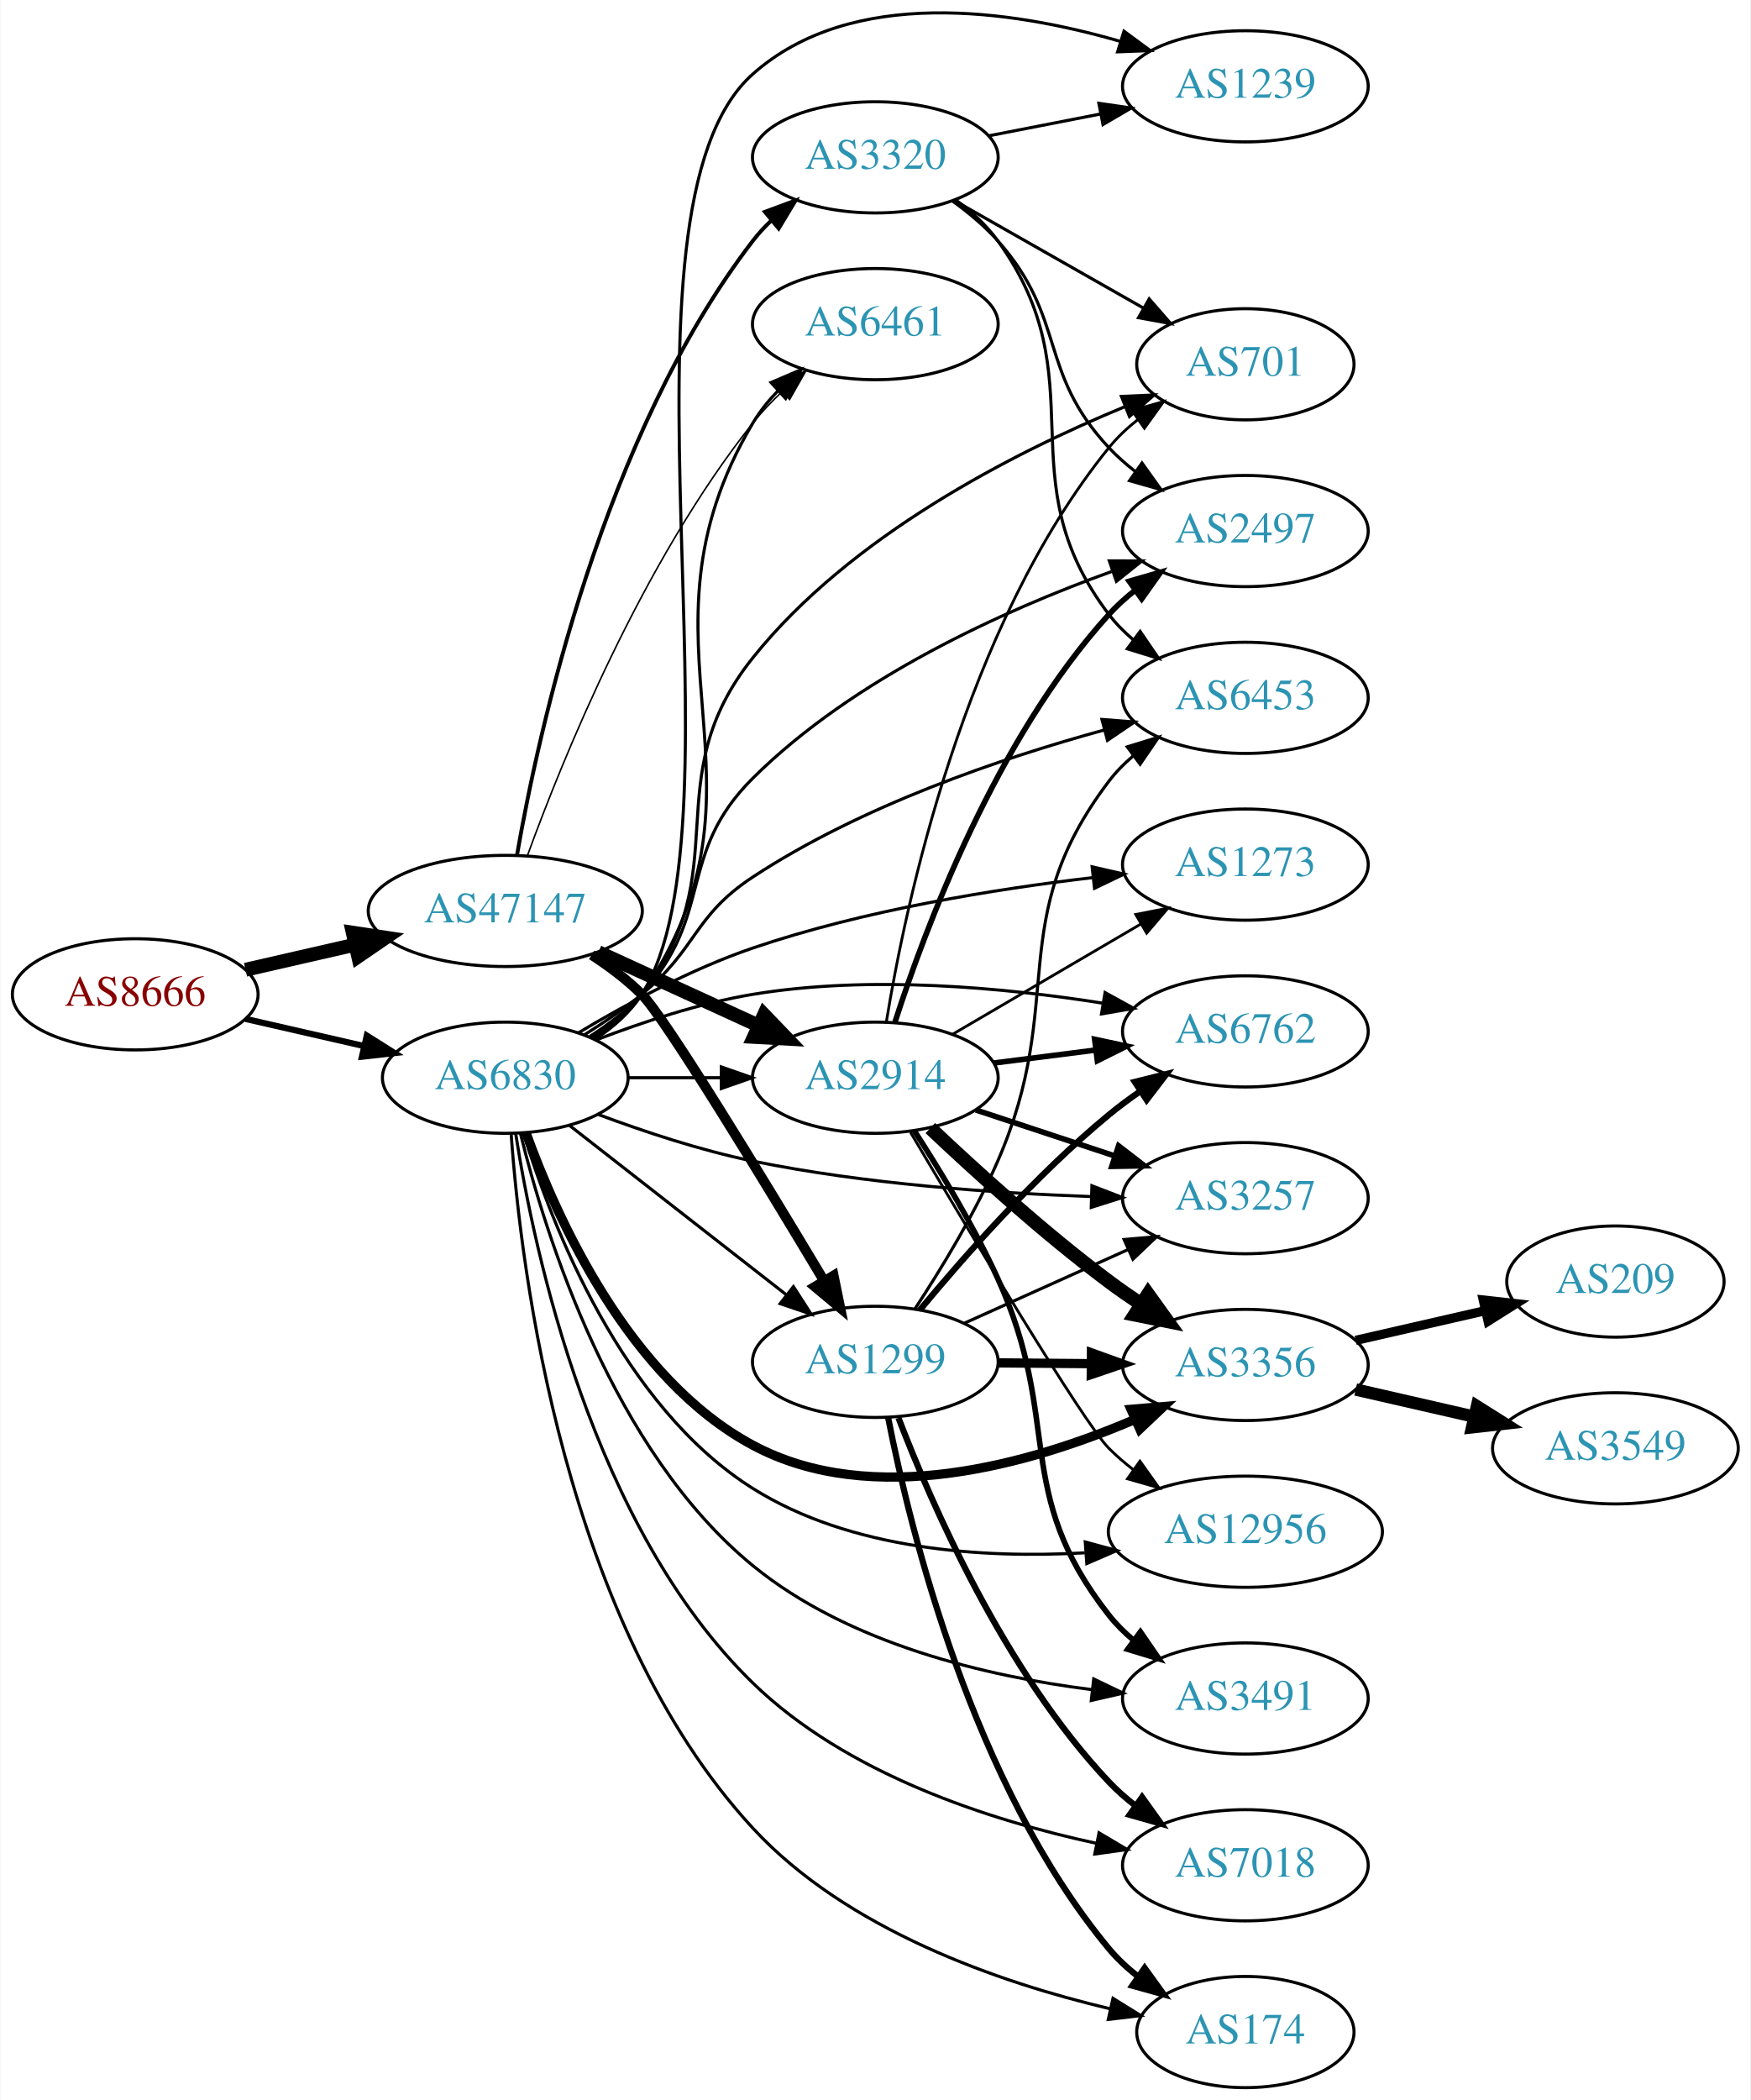
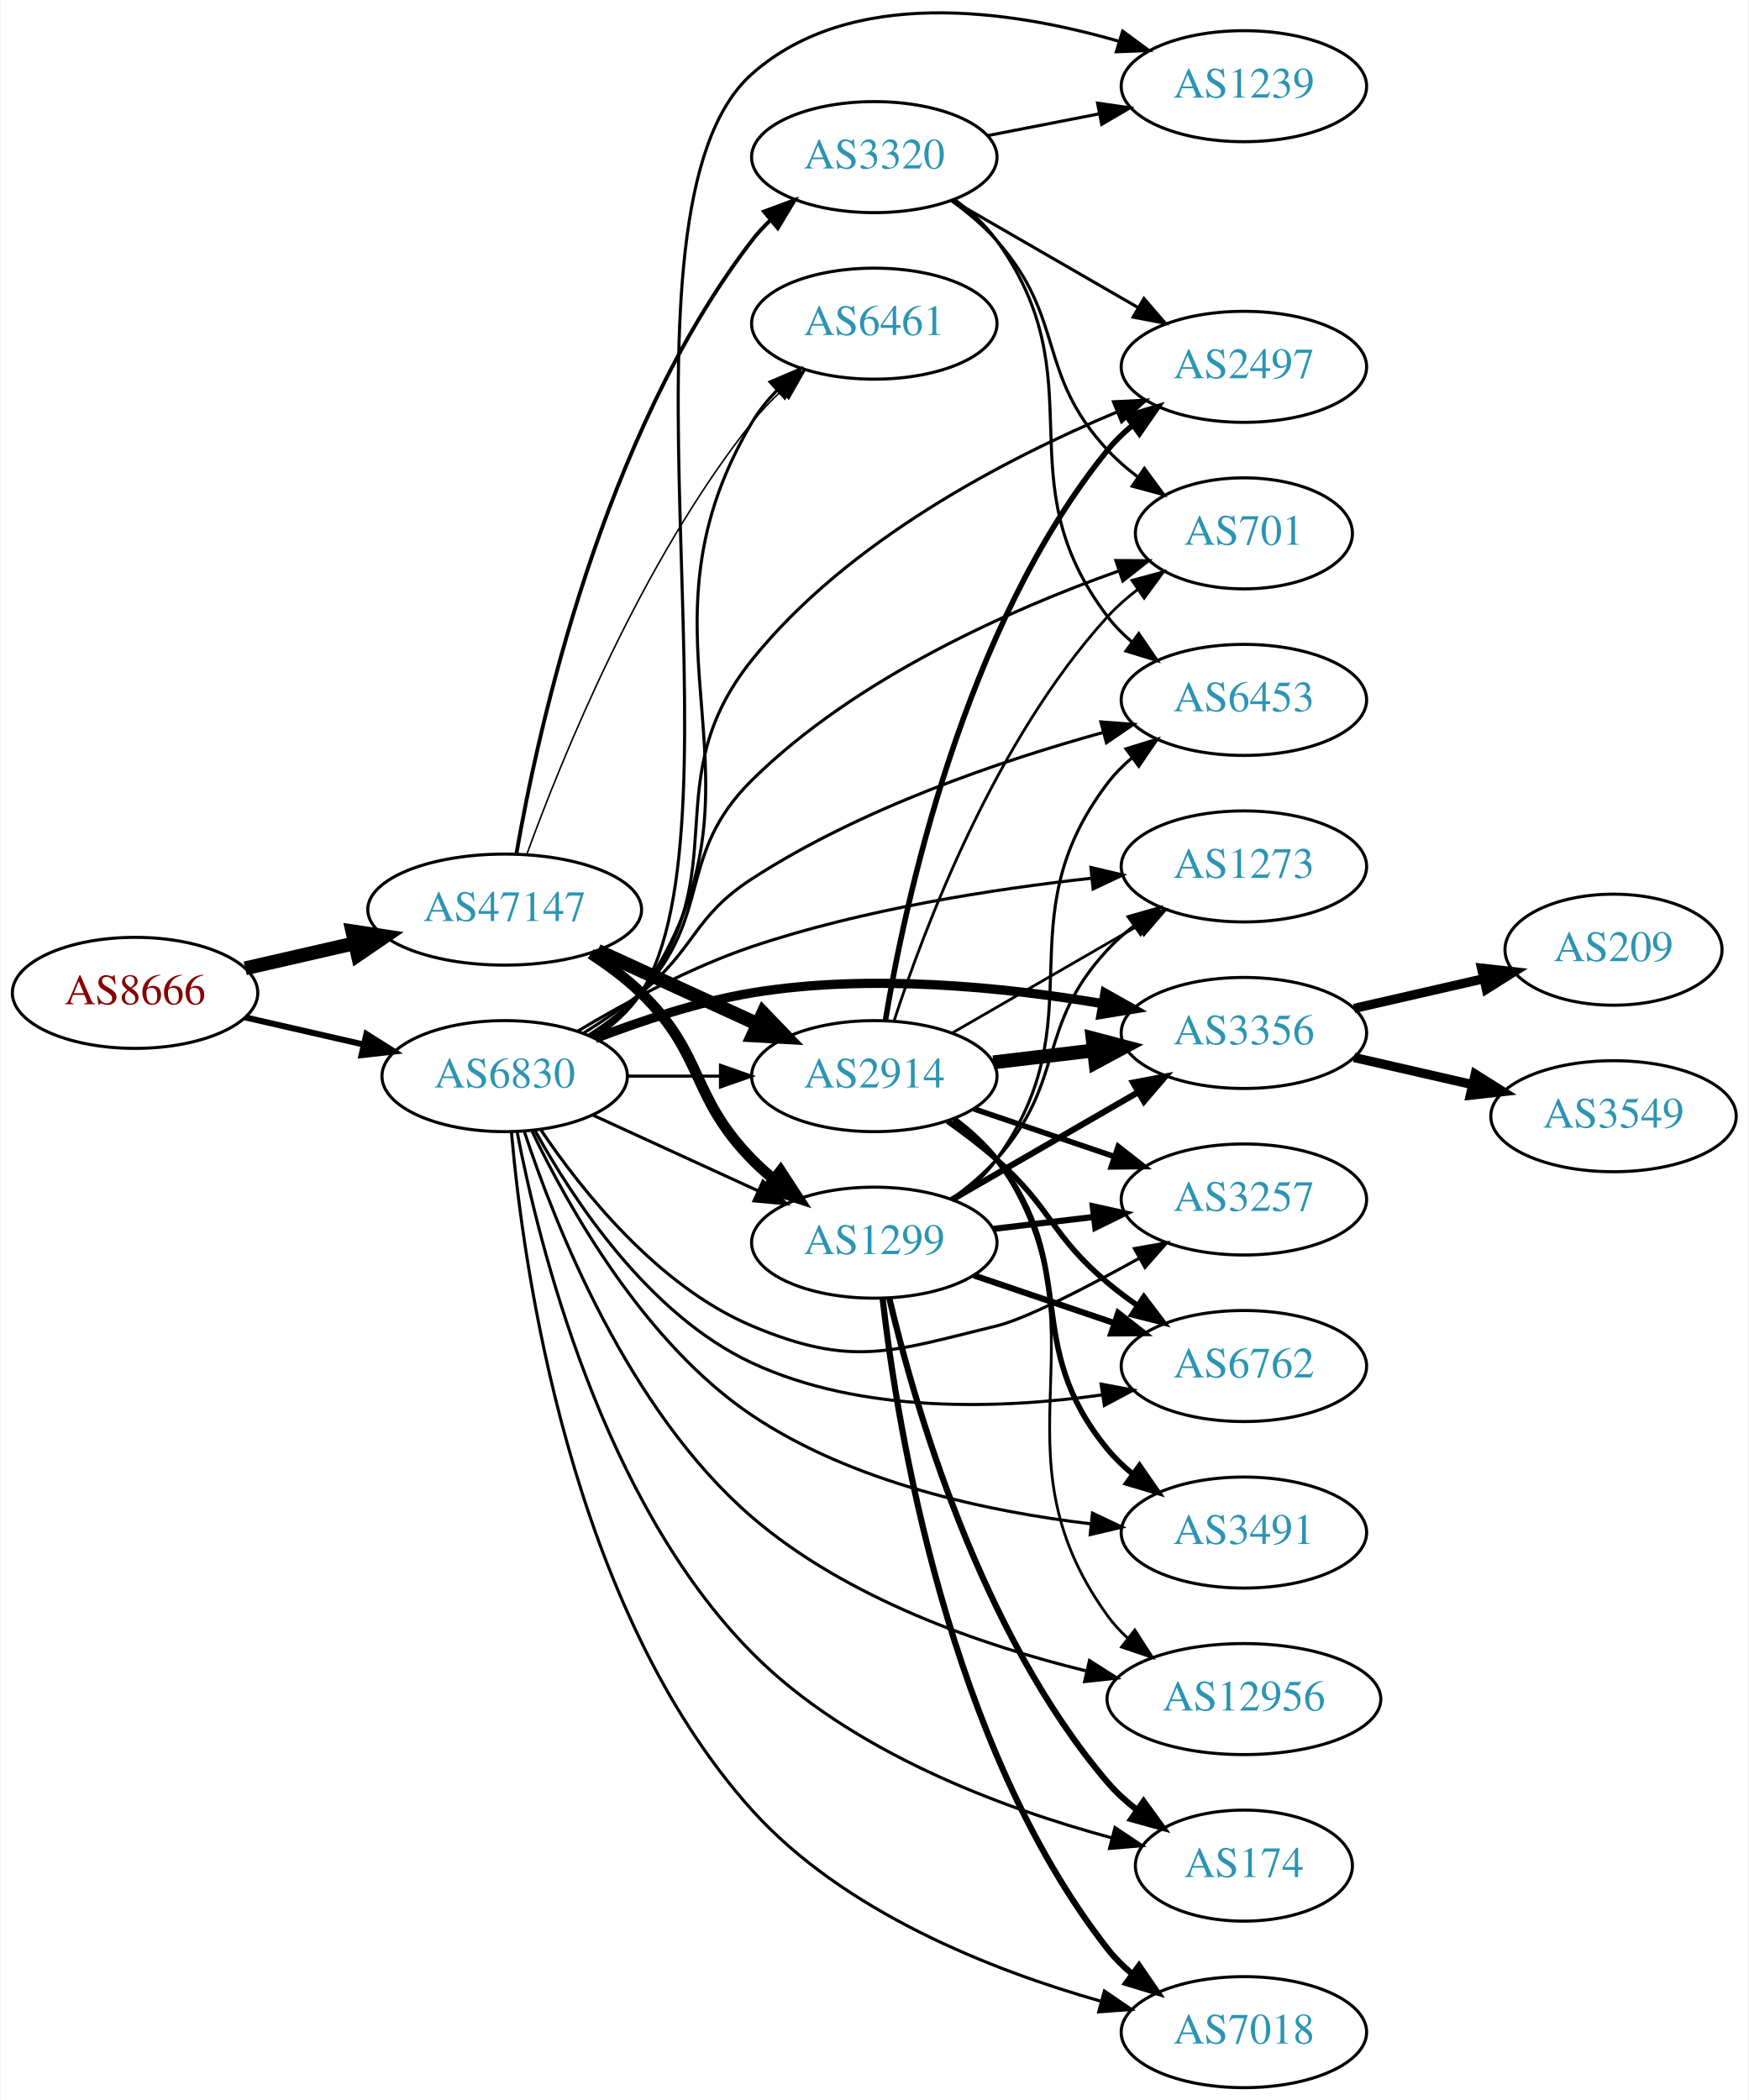
- <svg xmlns="http://www.w3.org/2000/svg" xmlns:xlink="http://www.w3.org/1999/xlink" width="567pt" height="680pt" viewBox="0.00 0.00 566.66 679.95">
-   <g id="graph0" class="graph" transform="scale(1 1) rotate(0) translate(4 675.949)">
-     <polygon fill="white" stroke="none" points="-4,4 -4,-675.949 562.663,-675.949 562.663,4 -4,4" />
+ <svg xmlns="http://www.w3.org/2000/svg" xmlns:xlink="http://www.w3.org/1999/xlink" width="567pt" height="681pt" viewBox="0.00 0.00 566.66 680.95">
+   <g id="graph0" class="graph" transform="scale(1 1) rotate(0) translate(4 676.949)">
+     <polygon fill="white" stroke="none" points="-4,4 -4,-676.949 562.663,-676.949 562.663,4 -4,4" />
    <g id="node1" class="node">
      <g id="a_node1">
        <a xlink:href="/asn/8666" xlink:title="AS8666 ~ FiberLink GmbH [AT]">
-           <ellipse fill="#ffffff" stroke="black" cx="39.647" cy="-354" rx="39.794" ry="18" />
-           <text text-anchor="middle" x="39.647" y="-350.3" font-family="Times,serif" font-size="14.00" fill="#880000">AS8666</text>
+           <ellipse fill="#ffffff" stroke="black" cx="39.647" cy="-355" rx="39.794" ry="18" />
+           <text text-anchor="middle" x="39.647" y="-351.3" font-family="Times,serif" font-size="14.00" fill="#880000">AS8666</text>
        </a>
      </g>
    </g>
    <g id="node2" class="node">
      <g id="a_node2">
        <a xlink:href="/asn/47147" xlink:title="AS47147 ~ ANEXIA Internetdienstleistungs GmbH [AT]">
-           <ellipse fill="#ffffff" stroke="black" cx="159.489" cy="-381" rx="44.393" ry="18" />
-           <text text-anchor="middle" x="159.489" y="-377.3" font-family="Times,serif" font-size="14.00" fill="#2c94b3">AS47147</text>
+           <ellipse fill="#ffffff" stroke="black" cx="159.489" cy="-382" rx="44.393" ry="18" />
+           <text text-anchor="middle" x="159.489" y="-378.3" font-family="Times,serif" font-size="14.00" fill="#2c94b3">AS47147</text>
        </a>
      </g>
    </g>
    <g id="edge1" class="edge">
-       <path fill="none" stroke="black" stroke-width="4.5" d="M75.366,-361.955C86.504,-364.507 99.039,-367.379 110.932,-370.104" />
-       <polygon fill="black" stroke="black" stroke-width="4.5" points="110.1,-373.953 120.727,-372.348 111.859,-366.276 110.1,-373.953" />
+       <path fill="none" stroke="black" stroke-width="4.5" d="M75.366,-362.955C86.504,-365.507 99.039,-368.379 110.932,-371.104" />
+       <polygon fill="black" stroke="black" stroke-width="4.5" points="110.1,-374.953 120.727,-373.348 111.859,-367.276 110.1,-374.953" />
    </g>
    <g id="node3" class="node">
      <g id="a_node3">
        <a xlink:href="/asn/6830" xlink:title="AS6830 ~ LGI-UPC [AT]">
-           <ellipse fill="#ffffff" stroke="black" cx="159.489" cy="-327" rx="39.794" ry="18" />
-           <text text-anchor="middle" x="159.489" y="-323.3" font-family="Times,serif" font-size="14.00" fill="#2c94b3">AS6830</text>
+           <ellipse fill="#ffffff" stroke="black" cx="159.489" cy="-328" rx="39.794" ry="18" />
+           <text text-anchor="middle" x="159.489" y="-324.3" font-family="Times,serif" font-size="14.00" fill="#2c94b3">AS6830</text>
        </a>
      </g>
    </g>
    <g id="edge2" class="edge">
-       <path fill="none" stroke="black" stroke-width="2.013" d="M75.366,-346.045C87.366,-343.296 100.987,-340.175 113.679,-337.267" />
-       <polygon fill="black" stroke="black" stroke-width="2.013" points="114.645,-340.636 123.611,-334.991 113.082,-333.813 114.645,-340.636" />
+       <path fill="none" stroke="black" stroke-width="1.962" d="M75.366,-347.045C87.366,-344.296 100.987,-341.175 113.679,-338.267" />
+       <polygon fill="black" stroke="black" stroke-width="1.962" points="114.645,-341.636 123.611,-335.991 113.082,-334.813 114.645,-341.636" />
    </g>
    <g id="node4" class="node">
      <g id="a_node4">
-         <a xlink:href="/asn/3320" xlink:title="AS3320 ~ DTAG [DE]">
-           <ellipse fill="#ffffff" stroke="black" cx="279.332" cy="-625" rx="39.794" ry="18" />
-           <text text-anchor="middle" x="279.332" y="-621.3" font-family="Times,serif" font-size="14.00" fill="#2c94b3">AS3320</text>
+         <a xlink:href="/asn/2914" xlink:title="AS2914 ~ NTT America, Inc. [US]">
+           <ellipse fill="#ffffff" stroke="black" cx="279.332" cy="-328" rx="39.794" ry="18" />
+           <text text-anchor="middle" x="279.332" y="-324.3" font-family="Times,serif" font-size="14.00" fill="#2c94b3">AS2914</text>
        </a>
      </g>
    </g>
    <g id="edge3" class="edge">
-       <path fill="none" stroke="black" stroke-width="1.25" d="M163.285,-399.073C170.168,-438.701 191.041,-534.731 239.685,-598 241.462,-600.312 243.493,-602.503 245.673,-604.562" />
-       <polygon fill="black" stroke="black" stroke-width="1.25" points="243.568,-607.363 253.504,-611.04 248.03,-601.969 243.568,-607.363" />
+       <path fill="none" stroke="black" stroke-width="4.5" d="M189.619,-368.652C205.23,-361.498 224.628,-352.609 241.3,-344.97" />
+       <polygon fill="black" stroke="black" stroke-width="4.5" points="243.301,-348.384 250.752,-340.638 240.02,-341.225 243.301,-348.384" />
    </g>
    <g id="node5" class="node">
      <g id="a_node5">
        <a xlink:href="/asn/1299" xlink:title="AS1299 ~ Telia Carrier [EU]">
-           <ellipse fill="#ffffff" stroke="black" cx="279.332" cy="-235" rx="39.794" ry="18" />
-           <text text-anchor="middle" x="279.332" y="-231.3" font-family="Times,serif" font-size="14.00" fill="#2c94b3">AS1299</text>
+           <ellipse fill="#ffffff" stroke="black" cx="279.332" cy="-274" rx="39.794" ry="18" />
+           <text text-anchor="middle" x="279.332" y="-270.3" font-family="Times,serif" font-size="14.00" fill="#2c94b3">AS1299</text>
        </a>
      </g>
    </g>
    <g id="edge4" class="edge">
-       <path fill="none" stroke="black" stroke-width="3.25" d="M187.47,-366.769C193.189,-363.058 198.929,-358.749 203.685,-354 211.218,-346.479 243.194,-293.871 262.77,-261.17" />
-       <polygon fill="black" stroke="black" stroke-width="3.25" points="265.809,-262.908 267.932,-252.528 259.799,-259.318 265.809,-262.908" />
+       <path fill="none" stroke="black" stroke-width="3.5" d="M187.373,-367.671C193.097,-363.964 198.863,-359.682 203.685,-355 224.378,-334.906 219.513,-321.617 239.685,-301 241.778,-298.861 244.061,-296.782 246.438,-294.79" />
+       <polygon fill="black" stroke="black" stroke-width="3.5" points="248.956,-297.268 254.738,-288.389 244.681,-291.725 248.956,-297.268" />
    </g>
    <g id="node6" class="node">
      <g id="a_node6">
-         <a xlink:href="/asn/2914" xlink:title="AS2914 ~ NTT America, Inc. [US]">
-           <ellipse fill="#ffffff" stroke="black" cx="279.332" cy="-327" rx="39.794" ry="18" />
-           <text text-anchor="middle" x="279.332" y="-323.3" font-family="Times,serif" font-size="14.00" fill="#2c94b3">AS2914</text>
+         <a xlink:href="/asn/3320" xlink:title="AS3320 ~ DTAG [DE]">
+           <ellipse fill="#ffffff" stroke="black" cx="279.332" cy="-626" rx="39.794" ry="18" />
+           <text text-anchor="middle" x="279.332" y="-622.3" font-family="Times,serif" font-size="14.00" fill="#2c94b3">AS3320</text>
        </a>
      </g>
    </g>
    <g id="edge5" class="edge">
-       <path fill="none" stroke="black" stroke-width="4.5" d="M189.619,-367.652C205.23,-360.498 224.628,-351.609 241.3,-343.97" />
-       <polygon fill="black" stroke="black" stroke-width="4.5" points="243.301,-347.384 250.752,-339.638 240.02,-340.225 243.301,-347.384" />
+       <path fill="none" stroke="black" stroke-width="1.25" d="M163.285,-400.073C170.168,-439.701 191.041,-535.731 239.685,-599 241.462,-601.312 243.493,-603.503 245.673,-605.562" />
+       <polygon fill="black" stroke="black" stroke-width="1.25" points="243.568,-608.363 253.504,-612.04 248.03,-602.969 243.568,-608.363" />
    </g>
    <g id="node7" class="node">
      <g id="a_node7">
        <a xlink:href="/asn/6461" xlink:title="AS6461 ~ Zayo Bandwidth [US]">
-           <ellipse fill="#ffffff" stroke="black" cx="279.332" cy="-571" rx="39.794" ry="18" />
-           <text text-anchor="middle" x="279.332" y="-567.3" font-family="Times,serif" font-size="14.00" fill="#2c94b3">AS6461</text>
+           <ellipse fill="#ffffff" stroke="black" cx="279.332" cy="-572" rx="39.794" ry="18" />
+           <text text-anchor="middle" x="279.332" y="-568.3" font-family="Times,serif" font-size="14.00" fill="#2c94b3">AS6461</text>
        </a>
      </g>
    </g>
    <g id="edge6" class="edge">
-       <path fill="none" stroke="black" stroke-width="0.5" d="M166.683,-398.965C177.898,-429.806 203.777,-493.854 239.685,-539 242.507,-542.547 245.777,-545.974 249.199,-549.184" />
-       <polygon fill="black" stroke="black" stroke-width="0.5" points="246.975,-551.889 256.812,-555.824 251.576,-546.613 246.975,-551.889" />
+       <path fill="none" stroke="black" stroke-width="0.5" d="M166.683,-399.965C177.898,-430.806 203.777,-494.854 239.685,-540 242.507,-543.547 245.777,-546.974 249.199,-550.184" />
+       <polygon fill="black" stroke="black" stroke-width="0.5" points="246.975,-552.889 256.812,-556.824 251.576,-547.613 246.975,-552.889" />
+     </g>
+     <g id="edge30" class="edge">
+       <path fill="none" stroke="black" d="M199.402,-328C208.955,-328 219.305,-328 229.267,-328" />
+       <polygon fill="black" stroke="black" points="229.46,-331.5 239.46,-328 229.46,-324.5 229.46,-331.5" />
+     </g>
+     <g id="edge29" class="edge">
+       <path fill="none" stroke="black" d="M188.118,-315.339C204.075,-308.027 224.345,-298.739 241.628,-290.819" />
+       <polygon fill="black" stroke="black" points="243.243,-293.929 250.876,-286.581 240.327,-287.565 243.243,-293.929" />
    </g>
    <g id="edge35" class="edge">
-       <path fill="none" stroke="black" d="M180.213,-311.601C199.417,-296.609 228.788,-273.679 250.392,-256.812" />
-       <polygon fill="black" stroke="black" points="252.815,-259.362 258.543,-250.449 248.507,-253.844 252.815,-259.362" />
-     </g>
-     <g id="edge41" class="edge">
-       <path fill="none" stroke="black" d="M199.402,-327C208.955,-327 219.305,-327 229.267,-327" />
-       <polygon fill="black" stroke="black" points="229.46,-330.5 239.46,-327 229.46,-323.5 229.46,-330.5" />
-     </g>
-     <g id="edge32" class="edge">
-       <path fill="none" stroke="black" d="M188.431,-339.763C194.241,-343.588 199.778,-348.315 203.685,-354 251.132,-423.031 196.928,-466.97 239.685,-539 241.886,-542.708 244.681,-546.178 247.757,-549.364" />
-       <polygon fill="black" stroke="black" points="245.559,-552.096 255.301,-556.261 250.282,-546.93 245.559,-552.096" />
+       <path fill="none" stroke="black" d="M188.431,-340.763C194.241,-344.588 199.778,-349.315 203.685,-355 251.132,-424.031 196.928,-467.97 239.685,-540 241.886,-543.708 244.681,-547.178 247.757,-550.364" />
+       <polygon fill="black" stroke="black" points="245.559,-553.096 255.301,-557.261 250.282,-547.93 245.559,-553.096" />
    </g>
    <g id="node8" class="node">
      <g id="a_node8">
-         <a xlink:href="/asn/701" xlink:title="AS701 ~ UUNET [US]">
-           <ellipse fill="#ffffff" stroke="black" cx="399.174" cy="-558" rx="35.194" ry="18" />
-           <text text-anchor="middle" x="399.174" y="-554.3" font-family="Times,serif" font-size="14.00" fill="#2c94b3">AS701</text>
-         </a>
-       </g>
-     </g>
-     <g id="edge34" class="edge">
-       <path fill="none" stroke="black" d="M187.472,-339.847C193.459,-343.711 199.316,-348.435 203.685,-354 235.19,-394.129 207.808,-423.167 239.685,-463 271.29,-502.493 324.087,-529.376 359.981,-544.2" />
-       <polygon fill="black" stroke="black" points="359.041,-547.594 369.625,-548.062 361.643,-541.096 359.041,-547.594" />
+         <a xlink:href="/asn/3356" xlink:title="AS3356 ~ Level 3 Parent, LLC [US]">
+           <ellipse fill="#ffffff" stroke="black" cx="399.174" cy="-342" rx="39.794" ry="18" />
+           <text text-anchor="middle" x="399.174" y="-338.3" font-family="Times,serif" font-size="14.00" fill="#2c94b3">AS3356</text>
+         </a>
+       </g>
+     </g>
+     <g id="edge31" class="edge">
+       <path fill="none" stroke="black" stroke-width="3" d="M188.866,-340.208C203.704,-345.936 222.345,-352.125 239.685,-355 277.778,-361.315 321.555,-356.849 353.434,-351.498" />
+       <polygon fill="black" stroke="black" stroke-width="3" points="354.109,-354.933 363.345,-349.742 352.887,-348.04 354.109,-354.933" />
    </g>
    <g id="node9" class="node">
      <g id="a_node9">
-         <a xlink:href="/asn/1239" xlink:title="AS1239 ~ Sprint [US]">
-           <ellipse fill="#ffffff" stroke="black" cx="399.174" cy="-648" rx="39.794" ry="18" />
-           <text text-anchor="middle" x="399.174" y="-644.3" font-family="Times,serif" font-size="14.00" fill="#2c94b3">AS1239</text>
-         </a>
-       </g>
-     </g>
-     <g id="edge31" class="edge">
-       <path fill="none" stroke="black" d="M188.732,-339.564C194.529,-343.398 199.985,-348.178 203.685,-354 239.466,-410.295 189.77,-607.752 239.685,-652 271.69,-680.372 323.236,-672.827 358.808,-662.514" />
-       <polygon fill="black" stroke="black" points="359.863,-665.851 368.388,-659.56 357.8,-659.162 359.863,-665.851" />
+         <a xlink:href="/asn/3257" xlink:title="AS3257 ~ GTT [DE]">
+           <ellipse fill="#ffffff" stroke="black" cx="399.174" cy="-288" rx="39.794" ry="18" />
+           <text text-anchor="middle" x="399.174" y="-284.3" font-family="Times,serif" font-size="14.00" fill="#2c94b3">AS3257</text>
+         </a>
+       </g>
+     </g>
+     <g id="edge40" class="edge">
+       <path fill="none" stroke="black" d="M171.098,-310.76C184.348,-291.063 209.05,-259.892 239.685,-247 272.167,-233.331 284.737,-238.662 318.978,-247 328.522,-249.324 348.06,-259.416 365.341,-269.005" />
+       <polygon fill="black" stroke="black" points="363.674,-272.083 374.107,-273.93 367.103,-265.98 363.674,-272.083" />
    </g>
    <g id="node10" class="node">
      <g id="a_node10">
+         <a xlink:href="/asn/6762" xlink:title="AS6762 ~ TELECOM ITALIA SPARKLE S.p.A. [IT]">
+           <ellipse fill="#ffffff" stroke="black" cx="399.174" cy="-234" rx="39.794" ry="18" />
+           <text text-anchor="middle" x="399.174" y="-230.3" font-family="Times,serif" font-size="14.00" fill="#2c94b3">AS6762</text>
+         </a>
+       </g>
+     </g>
+     <g id="edge34" class="edge">
+       <path fill="none" stroke="black" d="M169.364,-310.282C181.669,-287.944 206.235,-250.578 239.685,-235 275.135,-218.49 320.07,-220.003 353.033,-224.616" />
+       <polygon fill="black" stroke="black" points="352.87,-228.133 363.288,-226.204 353.941,-221.215 352.87,-228.133" />
+     </g>
+     <g id="node11" class="node">
+       <g id="a_node11">
+         <a xlink:href="/asn/174" xlink:title="AS174 ~ Cogent Communications [US]">
+           <ellipse fill="#ffffff" stroke="black" cx="399.174" cy="-72" rx="35.194" ry="18" />
+           <text text-anchor="middle" x="399.174" y="-68.3" font-family="Times,serif" font-size="14.00" fill="#2c94b3">AS174</text>
+         </a>
+       </g>
+     </g>
+     <g id="edge37" class="edge">
+       <path fill="none" stroke="black" d="M163.489,-310.091C170.472,-273.635 191.067,-190.107 239.685,-141 271.585,-108.779 321.035,-90.557 356.209,-81.033" />
+       <polygon fill="black" stroke="black" points="357.368,-84.348 366.177,-78.462 355.62,-77.57 357.368,-84.348" />
+     </g>
+     <g id="node12" class="node">
+       <g id="a_node12">
+         <a xlink:href="/asn/7018" xlink:title="AS7018 ~ AT&amp;T Services, Inc. [US]">
+           <ellipse fill="#ffffff" stroke="black" cx="399.174" cy="-18" rx="39.794" ry="18" />
+           <text text-anchor="middle" x="399.174" y="-14.3" font-family="Times,serif" font-size="14.00" fill="#2c94b3">AS7018</text>
+         </a>
+       </g>
+     </g>
+     <g id="edge38" class="edge">
+       <path fill="none" stroke="black" d="M161.691,-309.749C165.476,-266.314 180.695,-155.546 239.685,-90 269.402,-56.98 317.245,-38.142 352.601,-28.086" />
+       <polygon fill="black" stroke="black" points="353.938,-31.35 362.676,-25.359 352.109,-24.593 353.938,-31.35" />
+     </g>
+     <g id="node13" class="node">
+       <g id="a_node13">
        <a xlink:href="/asn/6453" xlink:title="AS6453 ~ TATA COMMUNICATIONS (AMERICA) INC [US]">
          <ellipse fill="#ffffff" stroke="black" cx="399.174" cy="-450" rx="39.794" ry="18" />
          <text text-anchor="middle" x="399.174" y="-446.3" font-family="Times,serif" font-size="14.00" fill="#2c94b3">AS6453</text>
        </a>
      </g>
    </g>
-     <g id="edge40" class="edge">
-       <path fill="none" stroke="black" d="M184.997,-340.818C191.307,-344.773 197.935,-349.297 203.685,-354 221.694,-368.728 220.246,-379.219 239.685,-392 274.741,-415.049 320.164,-430.459 353.39,-439.565" />
-       <polygon fill="black" stroke="black" points="352.722,-443.009 363.285,-442.19 354.517,-436.243 352.722,-443.009" />
-     </g>
-     <g id="node11" class="node">
-       <g id="a_node11">
-         <a xlink:href="/asn/2497" xlink:title="AS2497 ~ Internet Initiative Japan Inc. [JP]">
-           <ellipse fill="#ffffff" stroke="black" cx="399.174" cy="-504" rx="39.794" ry="18" />
-           <text text-anchor="middle" x="399.174" y="-500.3" font-family="Times,serif" font-size="14.00" fill="#2c94b3">AS2497</text>
-         </a>
-       </g>
-     </g>
-     <g id="edge37" class="edge">
-       <path fill="none" stroke="black" d="M186.875,-340.354C192.881,-344.203 198.896,-348.792 203.685,-354 227.367,-379.75 214.854,-399.356 239.685,-424 272.439,-456.507 321.091,-478.355 355.843,-490.892" />
-       <polygon fill="black" stroke="black" points="355.104,-494.341 365.699,-494.334 357.412,-487.733 355.104,-494.341" />
-     </g>
-     <g id="node12" class="node">
-       <g id="a_node12">
-         <a xlink:href="/asn/7018" xlink:title="AS7018 ~ AT&amp;T Services, Inc. [US]">
-           <ellipse fill="#ffffff" stroke="black" cx="399.174" cy="-72" rx="39.794" ry="18" />
-           <text text-anchor="middle" x="399.174" y="-68.3" font-family="Times,serif" font-size="14.00" fill="#2c94b3">AS7018</text>
-         </a>
-       </g>
-     </g>
-     <g id="edge33" class="edge">
-       <path fill="none" stroke="black" d="M162.866,-308.89C168.803,-270.756 187.728,-181.541 239.685,-131 269.95,-101.56 316.224,-86.578 350.971,-79.1" />
-       <polygon fill="black" stroke="black" points="351.787,-82.506 360.898,-77.098 350.403,-75.644 351.787,-82.506" />
-     </g>
-     <g id="node13" class="node">
-       <g id="a_node13">
-         <a xlink:href="/asn/6762" xlink:title="AS6762 ~ TELECOM ITALIA SPARKLE S.p.A. [IT]">
-           <ellipse fill="#ffffff" stroke="black" cx="399.174" cy="-342" rx="39.794" ry="18" />
-           <text text-anchor="middle" x="399.174" y="-338.3" font-family="Times,serif" font-size="14.00" fill="#2c94b3">AS6762</text>
-         </a>
-       </g>
-     </g>
-     <g id="edge27" class="edge">
-       <path fill="none" stroke="black" d="M188.866,-339.208C203.704,-344.936 222.345,-351.125 239.685,-354 277.637,-360.292 321.256,-356.172 353.114,-351.114" />
-       <polygon fill="black" stroke="black" points="353.739,-354.559 363.022,-349.452 352.581,-347.655 353.739,-354.559" />
+     <g id="edge41" class="edge">
+       <path fill="none" stroke="black" d="M184.955,-341.87C191.265,-345.825 197.903,-350.335 203.685,-355 221.542,-369.407 220.43,-379.523 239.685,-392 274.894,-414.815 320.299,-430.253 353.479,-439.428" />
+       <polygon fill="black" stroke="black" points="352.794,-442.868 363.359,-442.076 354.606,-436.107 352.794,-442.868" />
    </g>
    <g id="node14" class="node">
      <g id="a_node14">
-         <a xlink:href="/asn/3257" xlink:title="AS3257 ~ GTT [DE]">
-           <ellipse fill="#ffffff" stroke="black" cx="399.174" cy="-288" rx="39.794" ry="18" />
-           <text text-anchor="middle" x="399.174" y="-284.3" font-family="Times,serif" font-size="14.00" fill="#2c94b3">AS3257</text>
-         </a>
-       </g>
-     </g>
-     <g id="edge36" class="edge">
-       <path fill="none" stroke="black" d="M189.707,-315.059C204.447,-309.547 222.75,-303.469 239.685,-300 275.873,-292.586 317.552,-289.645 349.084,-288.526" />
-       <polygon fill="black" stroke="black" points="349.477,-292.015 359.366,-288.212 349.264,-285.019 349.477,-292.015" />
+         <a xlink:href="/asn/1273" xlink:title="AS1273 ~ Vodafone Group PLC [EU]">
+           <ellipse fill="#ffffff" stroke="black" cx="399.174" cy="-396" rx="39.794" ry="18" />
+           <text text-anchor="middle" x="399.174" y="-392.3" font-family="Times,serif" font-size="14.00" fill="#2c94b3">AS1273</text>
+         </a>
+       </g>
+     </g>
+     <g id="edge32" class="edge">
+       <path fill="none" stroke="black" d="M183.158,-342.577C198.53,-351.808 219.628,-363.239 239.685,-370 275.568,-382.095 317.981,-388.674 349.898,-392.186" />
+       <polygon fill="black" stroke="black" points="349.562,-395.67 359.87,-393.222 350.285,-388.707 349.562,-395.67" />
    </g>
    <g id="node15" class="node">
      <g id="a_node15">
-         <a xlink:href="/asn/174" xlink:title="AS174 ~ Cogent Communications [US]">
-           <ellipse fill="#ffffff" stroke="black" cx="399.174" cy="-18" rx="35.194" ry="18" />
-           <text text-anchor="middle" x="399.174" y="-14.3" font-family="Times,serif" font-size="14.00" fill="#2c94b3">AS174</text>
-         </a>
-       </g>
-     </g>
-     <g id="edge39" class="edge">
-       <path fill="none" stroke="black" d="M161.386,-308.902C164.515,-264.76 178.425,-150.337 239.685,-84 270.145,-51.016 319.631,-33.997 355.208,-25.576" />
-       <polygon fill="black" stroke="black" points="356.305,-28.917 365.305,-23.326 354.783,-22.084 356.305,-28.917" />
+         <a xlink:href="/asn/701" xlink:title="AS701 ~ UUNET [US]">
+           <ellipse fill="#ffffff" stroke="black" cx="399.174" cy="-504" rx="35.194" ry="18" />
+           <text text-anchor="middle" x="399.174" y="-500.3" font-family="Times,serif" font-size="14.00" fill="#2c94b3">AS701</text>
+         </a>
+       </g>
+     </g>
+     <g id="edge33" class="edge">
+       <path fill="none" stroke="black" d="M186.854,-341.374C192.86,-345.222 198.881,-349.807 203.685,-355 227.175,-380.391 215.063,-399.706 239.685,-424 273.333,-457.199 323.545,-479.332 358.4,-491.742" />
+       <polygon fill="black" stroke="black" points="357.647,-495.185 368.242,-495.135 359.928,-488.567 357.647,-495.185" />
    </g>
    <g id="node16" class="node">
      <g id="a_node16">
-         <a xlink:href="/asn/3356" xlink:title="AS3356 ~ Level 3 Parent, LLC [US]">
-           <ellipse fill="#ffffff" stroke="black" cx="399.174" cy="-234" rx="39.794" ry="18" />
-           <text text-anchor="middle" x="399.174" y="-230.3" font-family="Times,serif" font-size="14.00" fill="#2c94b3">AS3356</text>
-         </a>
-       </g>
-     </g>
-     <g id="edge28" class="edge">
-       <path fill="none" stroke="black" stroke-width="3" d="M166.207,-309.172C176.131,-281.604 199.434,-229.562 239.685,-208 278.498,-187.208 329.732,-201.96 363.296,-216.317" />
-       <polygon fill="black" stroke="black" stroke-width="3" points="362.133,-219.631 372.69,-220.522 364.993,-213.242 362.133,-219.631" />
+         <a xlink:href="/asn/2497" xlink:title="AS2497 ~ Internet Initiative Japan Inc. [JP]">
+           <ellipse fill="#ffffff" stroke="black" cx="399.174" cy="-558" rx="39.794" ry="18" />
+           <text text-anchor="middle" x="399.174" y="-554.3" font-family="Times,serif" font-size="14.00" fill="#2c94b3">AS2497</text>
+         </a>
+       </g>
+     </g>
+     <g id="edge42" class="edge">
+       <path fill="none" stroke="black" d="M187.461,-340.855C193.449,-344.72 199.309,-349.441 203.685,-355 234.984,-394.754 208.017,-423.54 239.685,-463 270.702,-501.649 321.995,-528.246 357.801,-543.263" />
+       <polygon fill="black" stroke="black" points="356.877,-546.666 367.459,-547.192 359.515,-540.182 356.877,-546.666" />
    </g>
    <g id="node17" class="node">
      <g id="a_node17">
-         <a xlink:href="/asn/3491" xlink:title="AS3491 ~ PCCW Global, Inc. [US]">
-           <ellipse fill="#ffffff" stroke="black" cx="399.174" cy="-126" rx="39.794" ry="18" />
-           <text text-anchor="middle" x="399.174" y="-122.3" font-family="Times,serif" font-size="14.00" fill="#2c94b3">AS3491</text>
-         </a>
-       </g>
-     </g>
-     <g id="edge38" class="edge">
-       <path fill="none" stroke="black" d="M164.376,-309.049C172.449,-276.158 194.201,-206.2 239.685,-169 270.685,-143.646 315.383,-133.169 349.413,-128.877" />
-       <polygon fill="black" stroke="black" points="350.057,-132.327 359.605,-127.734 349.277,-125.37 350.057,-132.327" />
+         <a xlink:href="/asn/1239" xlink:title="AS1239 ~ Sprint [US]">
+           <ellipse fill="#ffffff" stroke="black" cx="399.174" cy="-649" rx="39.794" ry="18" />
+           <text text-anchor="middle" x="399.174" y="-645.3" font-family="Times,serif" font-size="14.00" fill="#2c94b3">AS1239</text>
+         </a>
+       </g>
+     </g>
+     <g id="edge36" class="edge">
+       <path fill="none" stroke="black" d="M188.732,-340.564C194.529,-344.398 199.985,-349.178 203.685,-355 239.466,-411.295 189.77,-608.752 239.685,-653 271.69,-681.372 323.236,-673.827 358.808,-663.514" />
+       <polygon fill="black" stroke="black" points="359.863,-666.851 368.388,-660.56 357.8,-660.162 359.863,-666.851" />
    </g>
    <g id="node18" class="node">
      <g id="a_node18">
-         <a xlink:href="/asn/1273" xlink:title="AS1273 ~ RIPE Network Coordination Centre [NL]">
-           <ellipse fill="#ffffff" stroke="black" cx="399.174" cy="-396" rx="39.794" ry="18" />
-           <text text-anchor="middle" x="399.174" y="-392.3" font-family="Times,serif" font-size="14.00" fill="#2c94b3">AS1273</text>
-         </a>
-       </g>
-     </g>
-     <g id="edge29" class="edge">
-       <path fill="none" stroke="black" d="M183.172,-341.537C198.55,-350.751 219.649,-362.178 239.685,-369 275.567,-381.217 317.98,-388.071 349.897,-391.813" />
-       <polygon fill="black" stroke="black" points="349.544,-395.295 359.87,-392.921 350.318,-388.338 349.544,-395.295" />
+         <a xlink:href="/asn/3491" xlink:title="AS3491 ~ PCCW Global, Inc. [US]">
+           <ellipse fill="#ffffff" stroke="black" cx="399.174" cy="-180" rx="39.794" ry="18" />
+           <text text-anchor="middle" x="399.174" y="-176.3" font-family="Times,serif" font-size="14.00" fill="#2c94b3">AS3491</text>
+         </a>
+       </g>
+     </g>
+     <g id="edge28" class="edge">
+       <path fill="none" stroke="black" d="M168.379,-310.088C180.203,-285.404 204.904,-241.341 239.685,-218 272.369,-196.066 316.331,-186.749 349.663,-182.814" />
+       <polygon fill="black" stroke="black" points="350.066,-186.291 359.642,-181.757 349.329,-179.33 350.066,-186.291" />
    </g>
    <g id="node19" class="node">
      <g id="a_node19">
        <a xlink:href="/asn/12956" xlink:title="AS12956 ~ TELXIUS [ES]">
-           <ellipse fill="#ffffff" stroke="black" cx="399.174" cy="-180" rx="44.393" ry="18" />
-           <text text-anchor="middle" x="399.174" y="-176.3" font-family="Times,serif" font-size="14.00" fill="#2c94b3">AS12956</text>
-         </a>
-       </g>
-     </g>
-     <g id="edge30" class="edge">
-       <path fill="none" stroke="black" d="M165.374,-309.049C174.488,-279.378 197.131,-220.733 239.685,-194 271.449,-174.045 314.113,-171.322 347.174,-173.163" />
-       <polygon fill="black" stroke="black" points="347.32,-176.683 357.544,-173.906 347.82,-169.701 347.32,-176.683" />
+           <ellipse fill="#ffffff" stroke="black" cx="399.174" cy="-126" rx="44.393" ry="18" />
+           <text text-anchor="middle" x="399.174" y="-122.3" font-family="Times,serif" font-size="14.00" fill="#2c94b3">AS12956</text>
+         </a>
+       </g>
+     </g>
+     <g id="edge39" class="edge">
+       <path fill="none" stroke="black" d="M165.882,-309.98C175.745,-279.965 199.463,-219.621 239.685,-185 270.438,-158.529 314.178,-143.444 347.919,-135.166" />
+       <polygon fill="black" stroke="black" points="349.097,-138.485 358.044,-132.81 347.511,-131.668 349.097,-138.485" />
+     </g>
+     <g id="edge18" class="edge">
+       <path fill="none" stroke="black" stroke-width="4.5" d="M317.942,-332.468C328.253,-333.693 339.57,-335.038 350.37,-336.321" />
+       <polygon fill="black" stroke="black" stroke-width="4.5" points="350.122,-340.256 360.517,-337.526 351.052,-332.436 350.122,-340.256" />
+     </g>
+     <g id="edge20" class="edge">
+       <path fill="none" stroke="black" stroke-width="1.8" d="M311.602,-317.386C325.585,-312.639 342.256,-306.981 357.218,-301.902" />
+       <polygon fill="black" stroke="black" stroke-width="1.8" points="358.413,-305.192 366.758,-298.664 356.163,-298.564 358.413,-305.192" />
+     </g>
+     <g id="edge21" class="edge">
+       <path fill="none" stroke="black" stroke-width="1.8" d="M303.058,-313.411C308.459,-309.6 314.072,-305.337 318.978,-301 336.898,-285.159 336.659,-276.377 354.978,-261 358.016,-258.45 361.315,-255.965 364.69,-253.601" />
+       <polygon fill="black" stroke="black" stroke-width="1.8" points="366.733,-256.446 373.133,-248.002 362.864,-250.612 366.733,-256.446" />
+     </g>
+     <g id="edge23" class="edge">
+       <path fill="none" stroke="black" stroke-width="0.9" d="M304.463,-341.925C321.902,-351.988 345.676,-365.707 364.914,-376.808" />
+       <polygon fill="black" stroke="black" stroke-width="0.9" points="363.259,-379.893 373.67,-381.86 366.758,-373.83 363.259,-379.893" />
+     </g>
+     <g id="edge24" class="edge">
+       <path fill="none" stroke="black" stroke-width="0.9" d="M285.741,-345.917C295.519,-375.925 318.564,-436.984 354.978,-477 357.857,-480.164 361.191,-483.097 364.704,-485.772" />
+       <polygon fill="black" stroke="black" stroke-width="0.9" points="362.874,-488.761 373.099,-491.536 366.836,-482.99 362.874,-488.761" />
+     </g>
+     <g id="edge19" class="edge">
+       <path fill="none" stroke="black" stroke-width="1.8" d="M282.918,-345.94C289.177,-383.87 308.215,-473.44 354.978,-531 357.348,-533.917 360.122,-536.61 363.1,-539.072" />
+       <polygon fill="black" stroke="black" stroke-width="1.8" points="361.176,-542.001 371.322,-545.049 365.291,-536.338 361.176,-542.001" />
+     </g>
+     <g id="edge22" class="edge">
+       <path fill="none" stroke="black" stroke-width="1.8" d="M305.101,-313.995C310.186,-310.272 315.148,-305.901 318.978,-301 346.526,-265.751 326.538,-241.533 354.978,-207 357.368,-204.099 360.154,-201.417 363.14,-198.961" />
+       <polygon fill="black" stroke="black" stroke-width="1.8" points="365.331,-201.696 371.374,-192.994 361.223,-196.028 365.331,-201.696" />
+     </g>
+     <g id="edge25" class="edge">
+       <path fill="none" stroke="black" stroke-width="0.9" d="M305.574,-314.341C310.634,-310.6 315.467,-306.135 318.978,-301 357.191,-245.12 315.348,-207.884 354.978,-153 356.894,-150.347 359.158,-147.897 361.63,-145.647" />
+       <polygon fill="black" stroke="black" stroke-width="0.9" points="363.792,-148.399 369.529,-139.491 359.489,-142.877 363.792,-148.399" />
    </g>
    <g id="edge7" class="edge">
-       <path fill="none" stroke="black" d="M304.749,-611.118C322.557,-600.992 346.859,-587.175 366.213,-576.171" />
-       <polygon fill="black" stroke="black" points="368.028,-579.166 374.991,-571.181 364.568,-573.081 368.028,-579.166" />
+       <path fill="none" stroke="black" stroke-width="2" d="M304.463,-287.925C321.902,-297.988 345.676,-311.707 364.914,-322.808" />
+       <polygon fill="black" stroke="black" stroke-width="2" points="363.259,-325.893 373.67,-327.86 366.758,-319.83 363.259,-325.893" />
    </g>
    <g id="edge8" class="edge">
-       <path fill="none" stroke="black" d="M316.008,-631.963C327.44,-634.194 340.261,-636.697 352.315,-639.049" />
-       <polygon fill="black" stroke="black" points="351.727,-642.501 362.212,-640.981 353.068,-635.63 351.727,-642.501" />
+       <path fill="none" stroke="black" stroke-width="2" d="M317.942,-278.468C328.253,-279.693 339.57,-281.038 350.37,-282.321" />
+       <polygon fill="black" stroke="black" stroke-width="2" points="350.174,-285.822 360.517,-283.526 351,-278.871 350.174,-285.822" />
    </g>
    <g id="edge9" class="edge">
-       <path fill="none" stroke="black" d="M305.384,-611.207C310.453,-607.473 315.338,-603.044 318.978,-598 351.81,-552.502 320.993,-521.644 354.978,-477 357.255,-474.009 359.966,-471.268 362.905,-468.774" />
-       <polygon fill="black" stroke="black" points="365.099,-471.505 371.073,-462.755 360.947,-465.87 365.099,-471.505" />
+       <path fill="none" stroke="black" stroke-width="2" d="M311.602,-263.386C325.585,-258.639 342.256,-252.981 357.218,-247.902" />
+       <polygon fill="black" stroke="black" stroke-width="2" points="358.413,-251.192 366.758,-244.664 356.163,-244.564 358.413,-251.192" />
    </g>
    <g id="edge10" class="edge">
-       <path fill="none" stroke="black" d="M304.247,-610.91C309.49,-607.14 314.735,-602.77 318.978,-598 341.446,-572.743 331.872,-555.674 354.978,-531 357.547,-528.257 360.454,-525.68 363.515,-523.29" />
-       <polygon fill="black" stroke="black" points="365.695,-526.036 371.854,-517.415 361.663,-520.313 365.695,-526.036" />
+       <path fill="none" stroke="black" stroke-width="2" d="M284.202,-255.958C292.265,-221.92 313.645,-147.316 354.978,-99 357.759,-95.749 361.032,-92.763 364.51,-90.057" />
+       <polygon fill="black" stroke="black" stroke-width="2" points="366.646,-92.835 372.868,-84.26 362.656,-87.084 366.646,-92.835" />
+     </g>
+     <g id="edge11" class="edge">
+       <path fill="none" stroke="black" stroke-width="2" d="M282.018,-256C286.714,-214.622 303.205,-111.211 354.978,-45 357.293,-42.039 360.03,-39.317 362.985,-36.837" />
+       <polygon fill="black" stroke="black" stroke-width="2" points="365.179,-39.569 371.176,-30.835 361.041,-33.922 365.179,-39.569" />
+     </g>
+     <g id="edge12" class="edge">
+       <path fill="none" stroke="black" d="M305.392,-287.787C310.461,-291.521 315.344,-295.952 318.978,-301 352.008,-346.881 320.785,-377.979 354.978,-423 357.251,-425.993 359.96,-428.737 362.898,-431.231" />
+       <polygon fill="black" stroke="black" points="360.938,-434.135 371.064,-437.251 365.092,-428.5 360.938,-434.135" />
+     </g>
+     <g id="edge13" class="edge">
+       <path fill="none" stroke="black" d="M304.268,-288.071C309.51,-291.842 314.75,-296.217 318.978,-301 341.628,-326.62 331.68,-343.968 354.978,-369 357.539,-371.751 360.44,-374.333 363.498,-376.726" />
+       <polygon fill="black" stroke="black" points="361.643,-379.701 371.832,-382.606 365.678,-373.981 361.643,-379.701" />
+     </g>
+     <g id="edge17" class="edge">
+       <path fill="none" stroke="black" d="M305.392,-612.213C310.461,-608.479 315.344,-604.048 318.978,-599 352.008,-553.119 320.785,-522.021 354.978,-477 357.251,-474.007 359.96,-471.263 362.898,-468.769" />
+       <polygon fill="black" stroke="black" points="365.092,-471.5 371.064,-462.749 360.938,-465.865 365.092,-471.5" />
+     </g>
+     <g id="edge14" class="edge">
+       <path fill="none" stroke="black" d="M304.268,-611.929C309.51,-608.158 314.75,-603.783 318.978,-599 341.628,-573.38 331.68,-556.032 354.978,-531 357.893,-527.868 361.248,-524.956 364.774,-522.292" />
+       <polygon fill="black" stroke="black" points="366.905,-525.075 373.182,-516.541 362.953,-519.298 366.905,-525.075" />
+     </g>
+     <g id="edge15" class="edge">
+       <path fill="none" stroke="black" d="M304.463,-612.075C321.902,-602.012 345.676,-588.293 364.914,-577.192" />
+       <polygon fill="black" stroke="black" points="366.758,-580.17 373.67,-572.14 363.259,-574.107 366.758,-580.17" />
    </g>
    <g id="edge16" class="edge">
-       <path fill="none" stroke="black" d="M292.248,-252.291C300.616,-265.032 311.59,-283.027 318.978,-300 341.713,-352.226 320.577,-377.601 354.978,-423 357.248,-425.996 359.955,-428.741 362.891,-431.236" />
-       <polygon fill="black" stroke="black" points="360.93,-434.139 371.056,-437.258 365.085,-428.506 360.93,-434.139" />
-     </g>
-     <g id="edge11" class="edge">
-       <path fill="none" stroke="black" stroke-width="2" d="M286.822,-216.87C297.528,-188.928 321.127,-134.826 354.978,-99 357.559,-96.268 360.474,-93.699 363.541,-91.314" />
-       <polygon fill="black" stroke="black" stroke-width="2" points="365.72,-94.061 371.887,-85.446 361.693,-88.335 365.72,-94.061" />
-     </g>
-     <g id="edge12" class="edge">
-       <path fill="none" stroke="black" stroke-width="2" d="M293.791,-251.838C307.938,-268.921 331.377,-295.548 354.978,-315 358.203,-317.658 361.708,-320.254 365.282,-322.721" />
-       <polygon fill="black" stroke="black" stroke-width="2" points="363.362,-325.648 373.642,-328.212 367.205,-319.797 363.362,-325.648" />
-     </g>
-     <g id="edge13" class="edge">
-       <path fill="none" stroke="black" d="M308.259,-247.56C324.109,-254.689 344.141,-263.699 361.273,-271.404" />
-       <polygon fill="black" stroke="black" points="359.892,-274.62 370.448,-275.53 362.763,-268.236 359.892,-274.62" />
-     </g>
-     <g id="edge14" class="edge">
-       <path fill="none" stroke="black" stroke-width="2" d="M283.504,-216.832C290.62,-180.573 310.814,-98.157 354.978,-45 357.712,-41.709 360.955,-38.698 364.417,-35.978" />
-       <polygon fill="black" stroke="black" stroke-width="2" points="366.554,-38.756 372.757,-30.167 362.552,-33.013 366.554,-38.756" />
-     </g>
-     <g id="edge15" class="edge">
-       <path fill="none" stroke="black" stroke-width="3" d="M319.244,-234.67C328.798,-234.589 339.147,-234.501 349.11,-234.416" />
-       <polygon fill="black" stroke="black" stroke-width="3" points="349.332,-237.915 359.302,-234.33 349.273,-230.915 349.332,-237.915" />
-     </g>
-     <g id="edge22" class="edge">
-       <path fill="none" stroke="black" stroke-width="0.9" d="M282.894,-345.027C289.106,-383.143 308.058,-473.152 354.978,-531 357.673,-534.323 360.892,-537.354 364.341,-540.085" />
-       <polygon fill="black" stroke="black" stroke-width="0.9" points="362.465,-543.044 372.666,-545.908 366.478,-537.308 362.465,-543.044" />
-     </g>
-     <g id="edge20" class="edge">
-       <path fill="none" stroke="black" stroke-width="1.8" d="M285.71,-345.038C295.442,-375.249 318.423,-436.72 354.978,-477 357.504,-479.783 360.382,-482.387 363.425,-484.793" />
-       <polygon fill="black" stroke="black" stroke-width="1.8" points="361.558,-487.759 371.739,-490.691 365.608,-482.05 361.558,-487.759" />
-     </g>
-     <g id="edge19" class="edge">
-       <path fill="none" stroke="black" stroke-width="1.8" d="M317.618,-331.746C328.149,-333.087 339.752,-334.564 350.792,-335.969" />
-       <polygon fill="black" stroke="black" stroke-width="1.8" points="350.364,-339.442 360.726,-337.233 351.248,-332.499 350.364,-339.442" />
-     </g>
-     <g id="edge21" class="edge">
-       <path fill="none" stroke="black" stroke-width="1.8" d="M311.911,-316.549C325.649,-312.002 341.934,-306.613 356.634,-301.748" />
-       <polygon fill="black" stroke="black" stroke-width="1.8" points="358.113,-304.945 366.507,-298.48 355.914,-298.299 358.113,-304.945" />
-     </g>
-     <g id="edge18" class="edge">
-       <path fill="none" stroke="black" stroke-width="4.5" d="M297.14,-310.685C311.838,-296.781 334.047,-276.627 354.978,-261 358.326,-258.5 361.91,-256.003 365.529,-253.593" />
-       <polygon fill="black" stroke="black" stroke-width="4.5" points="367.671,-256.897 373.94,-248.168 363.402,-250.28 367.671,-256.897" />
-     </g>
-     <g id="edge17" class="edge">
-       <path fill="none" stroke="black" stroke-width="1.8" d="M291.897,-309.902C300.201,-297.107 311.245,-278.963 318.978,-262 340.14,-215.577 323.474,-193.129 354.978,-153 357.299,-150.044 360.04,-147.325 362.997,-144.846" />
-       <polygon fill="black" stroke="black" stroke-width="1.8" points="365.19,-147.578 371.192,-138.847 361.055,-141.93 365.19,-147.578" />
-     </g>
-     <g id="edge23" class="edge">
-       <path fill="none" stroke="black" stroke-width="0.9" d="M304.463,-341.13C322.019,-351.409 345.993,-365.447 365.298,-376.75" />
-       <polygon fill="black" stroke="black" stroke-width="0.9" points="363.677,-379.857 374.075,-381.889 367.214,-373.816 363.677,-379.857" />
-     </g>
-     <g id="edge24" class="edge">
-       <path fill="none" stroke="black" stroke-width="0.9" d="M290.724,-309.324C309.223,-278.01 346.703,-215.293 354.978,-207 357.426,-204.547 360.137,-202.212 362.972,-200.017" />
-       <polygon fill="black" stroke="black" stroke-width="0.9" points="365.033,-202.846 371.18,-194.217 360.993,-197.129 365.033,-202.846" />
+       <path fill="none" stroke="black" d="M316.008,-632.963C327.44,-635.194 340.261,-637.697 352.315,-640.049" />
+       <polygon fill="black" stroke="black" points="351.727,-643.501 362.212,-641.981 353.068,-636.63 351.727,-643.501" />
    </g>
    <g id="node20" class="node">
      <g id="a_node20">
        <a xlink:href="/asn/209" xlink:title="AS209 ~ CenturyLink Communications, LLC [US]">
-           <ellipse fill="#ffffff" stroke="black" cx="519.017" cy="-261" rx="35.194" ry="18" />
-           <text text-anchor="middle" x="519.017" y="-257.3" font-family="Times,serif" font-size="14.00" fill="#2c94b3">AS209</text>
-         </a>
-       </g>
-     </g>
-     <g id="edge25" class="edge">
-       <path fill="none" stroke="black" stroke-width="3" d="M434.893,-241.955C447.986,-244.955 463.008,-248.396 476.649,-251.522" />
-       <polygon fill="black" stroke="black" stroke-width="3" points="476.227,-255.016 486.756,-253.838 477.79,-248.193 476.227,-255.016" />
+           <ellipse fill="#ffffff" stroke="black" cx="519.017" cy="-369" rx="35.194" ry="18" />
+           <text text-anchor="middle" x="519.017" y="-365.3" font-family="Times,serif" font-size="14.00" fill="#2c94b3">AS209</text>
+         </a>
+       </g>
+     </g>
+     <g id="edge26" class="edge">
+       <path fill="none" stroke="black" stroke-width="3" d="M434.893,-349.955C447.986,-352.955 463.008,-356.396 476.649,-359.522" />
+       <polygon fill="black" stroke="black" stroke-width="3" points="476.227,-363.016 486.756,-361.838 477.79,-356.193 476.227,-363.016" />
    </g>
    <g id="node21" class="node">
      <g id="a_node21">
        <a xlink:href="/asn/3549" xlink:title="AS3549 ~ Level 3 Parent, LLC [US]">
-           <ellipse fill="#ffffff" stroke="black" cx="519.017" cy="-207" rx="39.794" ry="18" />
-           <text text-anchor="middle" x="519.017" y="-203.3" font-family="Times,serif" font-size="14.00" fill="#2c94b3">AS3549</text>
-         </a>
-       </g>
-     </g>
-     <g id="edge26" class="edge">
-       <path fill="none" stroke="black" stroke-width="4" d="M434.893,-226.045C446.893,-223.296 460.514,-220.175 473.207,-217.267" />
-       <polygon fill="black" stroke="black" stroke-width="4" points="474.173,-220.636 483.138,-214.991 472.609,-213.813 474.173,-220.636" />
+           <ellipse fill="#ffffff" stroke="black" cx="519.017" cy="-315" rx="39.794" ry="18" />
+           <text text-anchor="middle" x="519.017" y="-311.3" font-family="Times,serif" font-size="14.00" fill="#2c94b3">AS3549</text>
+         </a>
+       </g>
+     </g>
+     <g id="edge27" class="edge">
+       <path fill="none" stroke="black" stroke-width="3" d="M434.893,-334.045C446.893,-331.296 460.514,-328.175 473.207,-325.267" />
+       <polygon fill="black" stroke="black" stroke-width="3" points="474.173,-328.636 483.138,-322.991 472.609,-321.813 474.173,-328.636" />
    </g>
  </g>
</svg>
